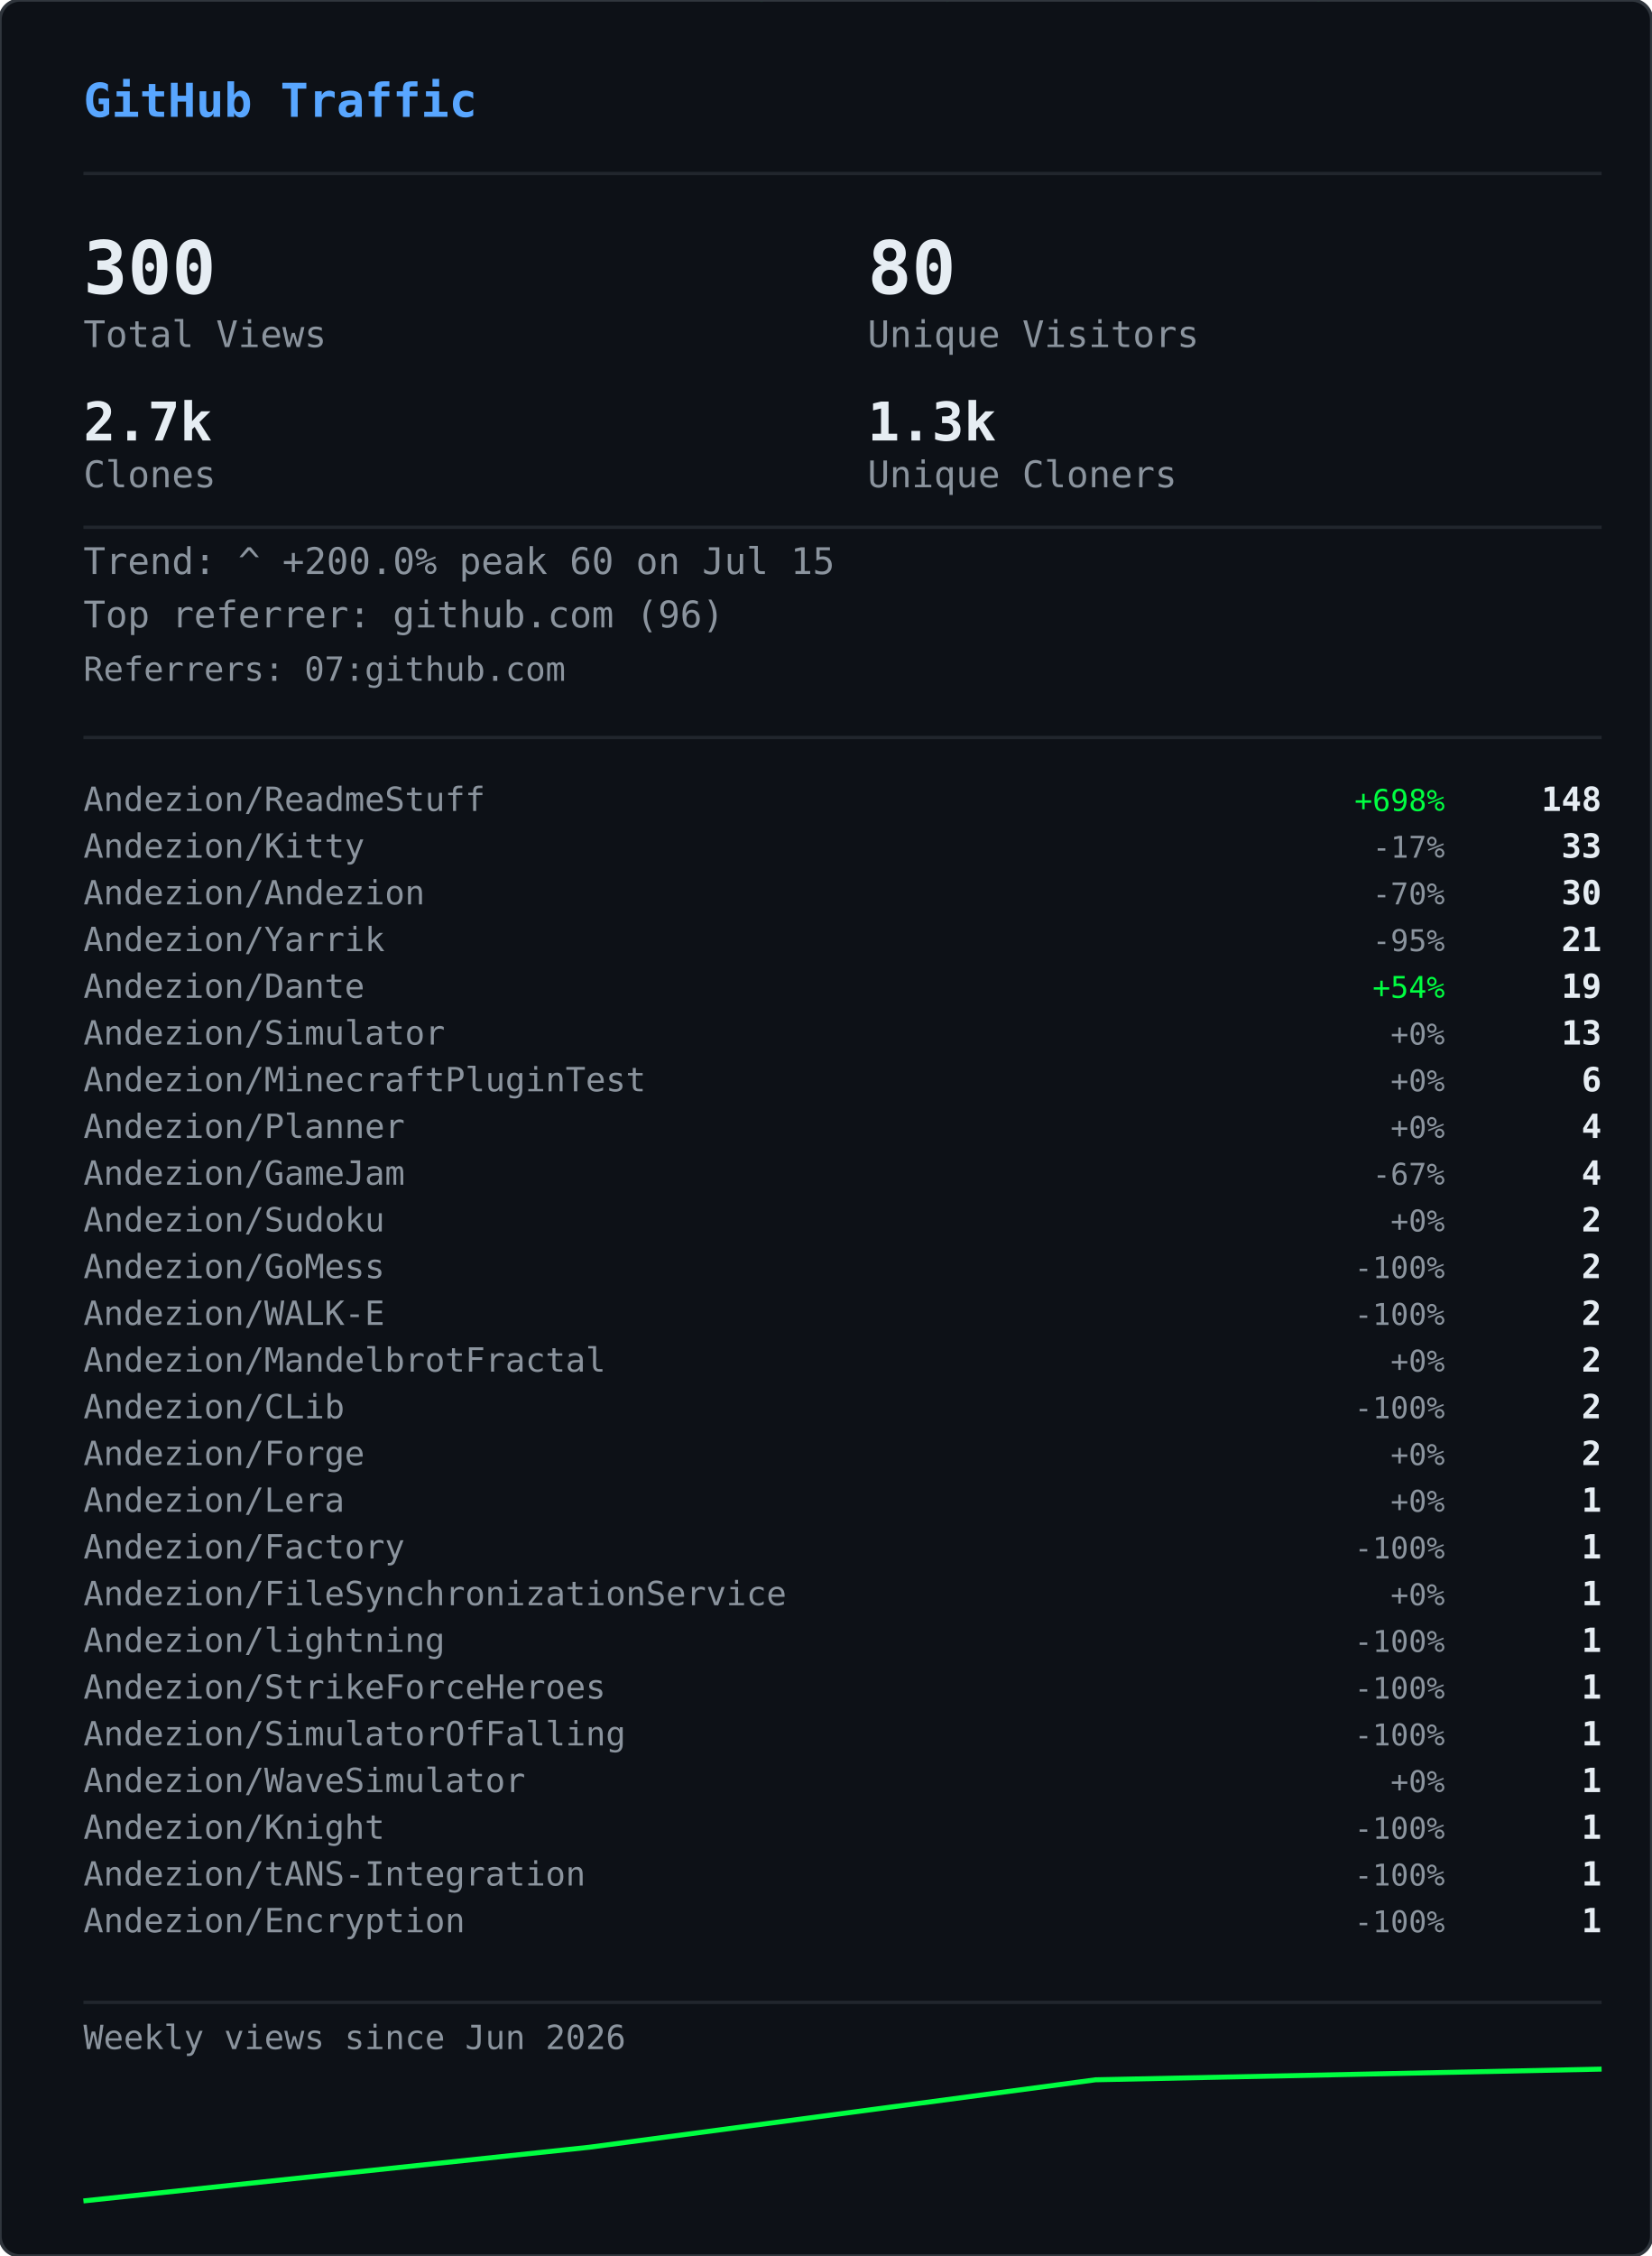
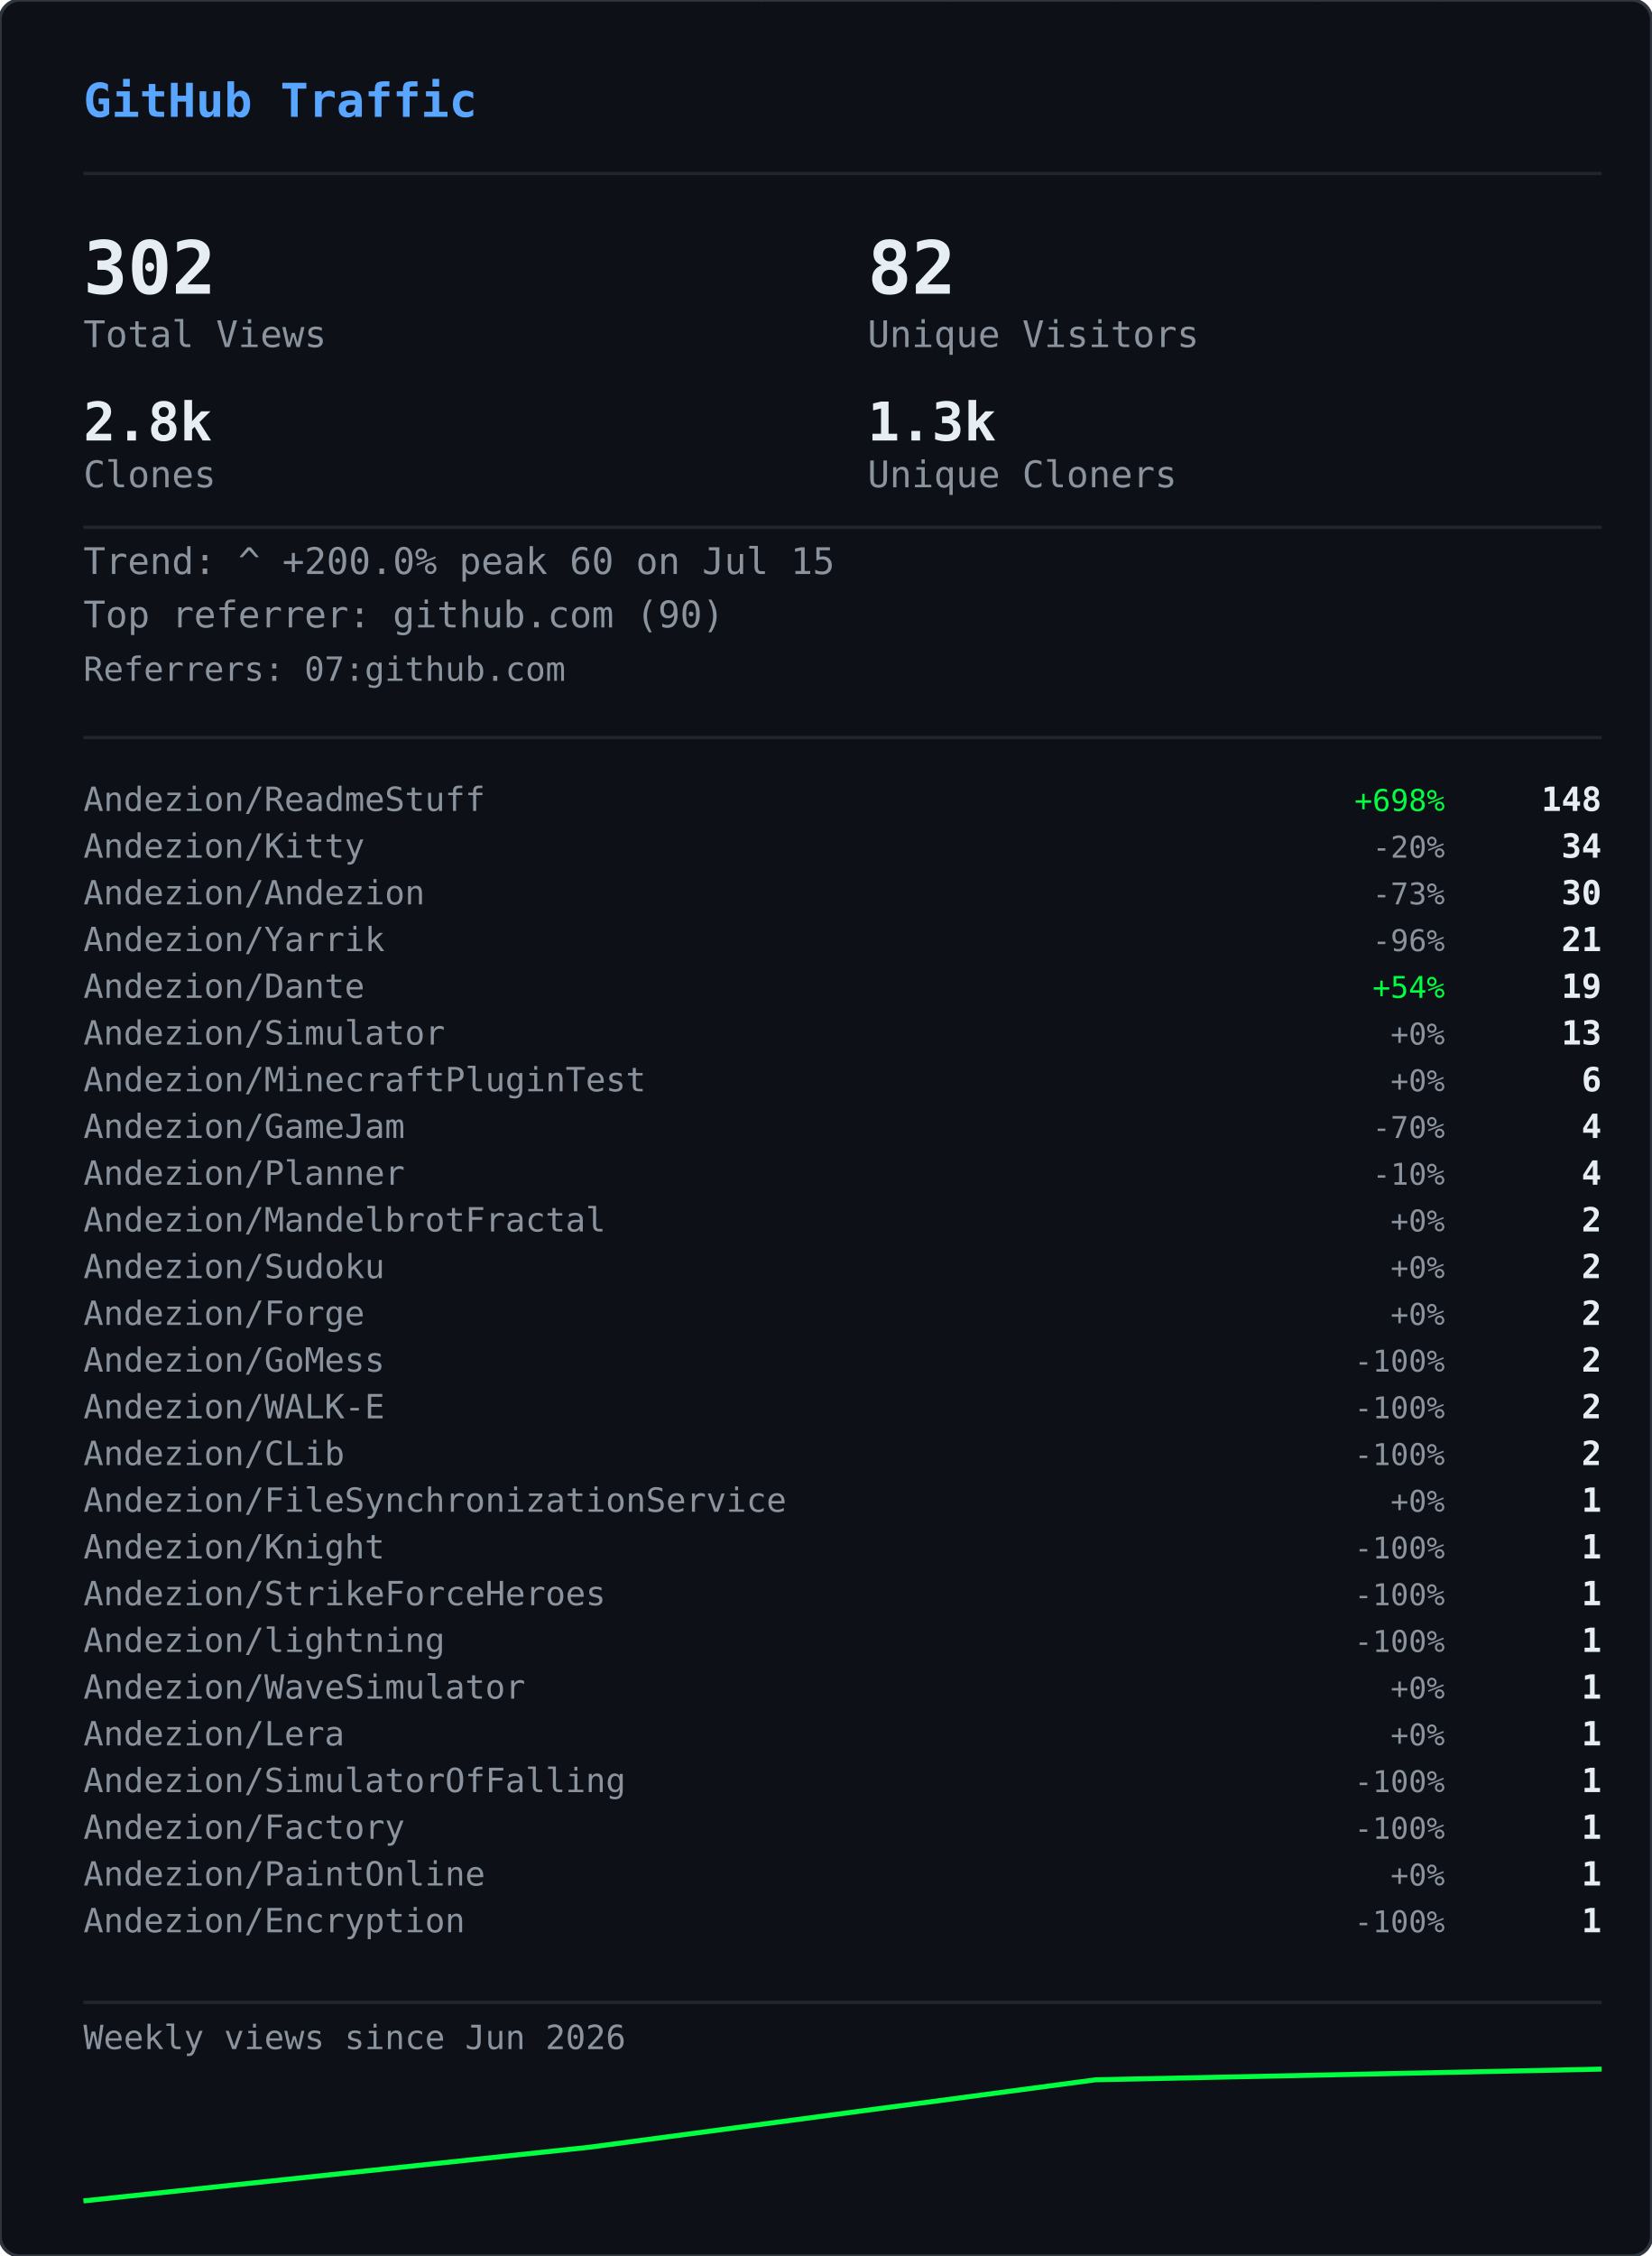
<svg xmlns="http://www.w3.org/2000/svg" width="495" height="676" viewBox="0 0 495 676">
  <defs>
    <clipPath id="gvs-clip">
      <rect width="495" height="676" rx="6" />
    </clipPath>
  </defs>
  <rect width="495" height="676" rx="6" fill="#0d1117" />
  <g clip-path="url(#gvs-clip)">
    <g opacity="0.22">
      <style>@keyframes gvs0{from{transform:translateY(-88px)}to{transform:translateY(690px)}}@keyframes gvs1{from{transform:translateY(-46px)}to{transform:translateY(690px)}}@keyframes gvs2{from{transform:translateY(-46px)}to{transform:translateY(690px)}}@keyframes gvs3{from{transform:translateY(-46px)}to{transform:translateY(690px)}}@keyframes gvs4{from{transform:translateY(-46px)}to{transform:translateY(690px)}}@keyframes gvs5{from{transform:translateY(-46px)}to{transform:translateY(690px)}}@keyframes gvs6{from{transform:translateY(-46px)}to{transform:translateY(690px)}}@keyframes gvs7{from{transform:translateY(-46px)}to{transform:translateY(690px)}}@keyframes gvs8{from{transform:translateY(-46px)}to{transform:translateY(690px)}}@keyframes gvs9{from{transform:translateY(-46px)}to{transform:translateY(690px)}}@keyframes gvs10{from{transform:translateY(-46px)}to{transform:translateY(690px)}}@keyframes gvs11{from{transform:translateY(-46px)}to{transform:translateY(690px)}}@keyframes gvs12{from{transform:translateY(-46px)}to{transform:translateY(690px)}}@keyframes gvs13{from{transform:translateY(-46px)}to{transform:translateY(690px)}}@keyframes gvs14{from{transform:translateY(-46px)}to{transform:translateY(690px)}}@keyframes gvs15{from{transform:translateY(-46px)}to{transform:translateY(690px)}}@keyframes gvs16{from{transform:translateY(-46px)}to{transform:translateY(690px)}}@keyframes gvs17{from{transform:translateY(-46px)}to{transform:translateY(690px)}}@keyframes gvs18{from{transform:translateY(-46px)}to{transform:translateY(690px)}}@keyframes gvs19{from{transform:translateY(-46px)}to{transform:translateY(690px)}}@keyframes gvs20{from{transform:translateY(-46px)}to{transform:translateY(690px)}}@keyframes gvs21{from{transform:translateY(-46px)}to{transform:translateY(690px)}}@keyframes gvs22{from{transform:translateY(-46px)}to{transform:translateY(690px)}}@keyframes gvs23{from{transform:translateY(-46px)}to{transform:translateY(690px)}}@keyframes gvs24{from{transform:translateY(-46px)}to{transform:translateY(690px)}}@keyframes gvs25{from{transform:translateY(-46px)}to{transform:translateY(690px)}}@keyframes gvs26{from{transform:translateY(-46px)}to{transform:translateY(690px)}}@keyframes gvs27{from{transform:translateY(-46px)}to{transform:translateY(690px)}}@keyframes gvs28{from{transform:translateY(-46px)}to{transform:translateY(690px)}}@keyframes gvs29{from{transform:translateY(-46px)}to{transform:translateY(690px)}}@keyframes gvs30{from{transform:translateY(-46px)}to{transform:translateY(690px)}}@keyframes gvs31{from{transform:translateY(-46px)}to{transform:translateY(690px)}}@keyframes gvs32{from{transform:translateY(-46px)}to{transform:translateY(690px)}}@keyframes gvs33{from{transform:translateY(-46px)}to{transform:translateY(690px)}}@keyframes gvs34{from{transform:translateY(-46px)}to{transform:translateY(690px)}}@keyframes gvs35{from{transform:translateY(-46px)}to{transform:translateY(690px)}}@keyframes gvs36{from{transform:translateY(-46px)}to{transform:translateY(690px)}}@keyframes gvs37{from{transform:translateY(-46px)}to{transform:translateY(690px)}}</style>
      <g style="animation:gvs0 1.67s linear infinite;animation-delay:-0.05s">
        <text x="137" y="0" font-family="monospace" font-size="12" fill="#00ff41">0</text>
        <text x="137" y="-14" font-family="monospace" font-size="12" fill="#00ff41" opacity="0.86">ﾂ</text>
        <text x="137" y="-28" font-family="monospace" font-size="12" fill="#00ff41" opacity="0.71">ｯ</text>
        <text x="137" y="-42" font-family="monospace" font-size="12" fill="#00ff41" opacity="0.57">ﾊ</text>
        <text x="137" y="-56" font-family="monospace" font-size="12" fill="#00ff41" opacity="0.43">ﾃ</text>
        <text x="137" y="-70" font-family="monospace" font-size="12" fill="#00ff41" opacity="0.29">ﾕ</text>
        <text x="137" y="-84" font-family="monospace" font-size="12" fill="#00ff41" opacity="0.14">ﾂ</text>
      </g>
      <g style="animation:gvs1 2.72s linear infinite;animation-delay:-1.68s">
        <text x="86" y="0" font-family="monospace" font-size="12" fill="#00ff41">ﾗ</text>
        <text x="86" y="-14" font-family="monospace" font-size="12" fill="#00ff41" opacity="0.75">ﾁ</text>
        <text x="86" y="-28" font-family="monospace" font-size="12" fill="#00ff41" opacity="0.50">ﾂ</text>
        <text x="86" y="-42" font-family="monospace" font-size="12" fill="#00ff41" opacity="0.25">ｳ</text>
      </g>
      <g style="animation:gvs2 3.03s linear infinite;animation-delay:-1.66s">
        <text x="281" y="0" font-family="monospace" font-size="12" fill="#00ff41">ｬ</text>
        <text x="281" y="-14" font-family="monospace" font-size="12" fill="#00ff41" opacity="0.75">ﾘ</text>
        <text x="281" y="-28" font-family="monospace" font-size="12" fill="#00ff41" opacity="0.50">1</text>
        <text x="281" y="-42" font-family="monospace" font-size="12" fill="#00ff41" opacity="0.25">ｬ</text>
      </g>
      <g style="animation:gvs3 2.69s linear infinite;animation-delay:-1.87s">
        <text x="224" y="0" font-family="monospace" font-size="12" fill="#00ff41">ｮ</text>
        <text x="224" y="-14" font-family="monospace" font-size="12" fill="#00ff41" opacity="0.75">ｴ</text>
        <text x="224" y="-28" font-family="monospace" font-size="12" fill="#00ff41" opacity="0.50">0</text>
        <text x="224" y="-42" font-family="monospace" font-size="12" fill="#00ff41" opacity="0.25">1</text>
      </g>
      <g style="animation:gvs4 2.88s linear infinite;animation-delay:-1.34s">
        <text x="460" y="0" font-family="monospace" font-size="12" fill="#00ff41">ｽ</text>
        <text x="460" y="-14" font-family="monospace" font-size="12" fill="#00ff41" opacity="0.75">4</text>
        <text x="460" y="-28" font-family="monospace" font-size="12" fill="#00ff41" opacity="0.50">ﾔ</text>
        <text x="460" y="-42" font-family="monospace" font-size="12" fill="#00ff41" opacity="0.25">5</text>
      </g>
      <g style="animation:gvs5 3.05s linear infinite;animation-delay:-2.98s">
        <text x="391" y="0" font-family="monospace" font-size="12" fill="#00ff41">ﾏ</text>
        <text x="391" y="-14" font-family="monospace" font-size="12" fill="#00ff41" opacity="0.75">ｮ</text>
        <text x="391" y="-28" font-family="monospace" font-size="12" fill="#00ff41" opacity="0.50">ｧ</text>
        <text x="391" y="-42" font-family="monospace" font-size="12" fill="#00ff41" opacity="0.25">ｩ</text>
      </g>
      <g style="animation:gvs6 3.03s linear infinite;animation-delay:-1.35s">
        <text x="143" y="0" font-family="monospace" font-size="12" fill="#00ff41">4</text>
        <text x="143" y="-14" font-family="monospace" font-size="12" fill="#00ff41" opacity="0.75">ﾈ</text>
        <text x="143" y="-28" font-family="monospace" font-size="12" fill="#00ff41" opacity="0.50">ｼ</text>
        <text x="143" y="-42" font-family="monospace" font-size="12" fill="#00ff41" opacity="0.25">ﾖ</text>
      </g>
      <g style="animation:gvs7 2.40s linear infinite;animation-delay:-0.96s">
        <text x="325" y="0" font-family="monospace" font-size="12" fill="#00ff41">ﾐ</text>
        <text x="325" y="-14" font-family="monospace" font-size="12" fill="#00ff41" opacity="0.75">0</text>
        <text x="325" y="-28" font-family="monospace" font-size="12" fill="#00ff41" opacity="0.50">ﾁ</text>
        <text x="325" y="-42" font-family="monospace" font-size="12" fill="#00ff41" opacity="0.25">ﾊ</text>
      </g>
      <g style="animation:gvs8 2.71s linear infinite;animation-delay:-1.26s">
        <text x="421" y="0" font-family="monospace" font-size="12" fill="#00ff41">ｾ</text>
        <text x="421" y="-14" font-family="monospace" font-size="12" fill="#00ff41" opacity="0.75">ｿ</text>
        <text x="421" y="-28" font-family="monospace" font-size="12" fill="#00ff41" opacity="0.50">ｧ</text>
        <text x="421" y="-42" font-family="monospace" font-size="12" fill="#00ff41" opacity="0.25">ﾐ</text>
      </g>
      <g style="animation:gvs9 3.12s linear infinite;animation-delay:-1.28s">
        <text x="429" y="0" font-family="monospace" font-size="12" fill="#00ff41">ｫ</text>
        <text x="429" y="-14" font-family="monospace" font-size="12" fill="#00ff41" opacity="0.75">ﾕ</text>
        <text x="429" y="-28" font-family="monospace" font-size="12" fill="#00ff41" opacity="0.50">ﾛ</text>
        <text x="429" y="-42" font-family="monospace" font-size="12" fill="#00ff41" opacity="0.25">ﾀ</text>
      </g>
      <g style="animation:gvs10 2.42s linear infinite;animation-delay:-0.51s">
        <text x="16" y="0" font-family="monospace" font-size="12" fill="#00ff41">ｭ</text>
        <text x="16" y="-14" font-family="monospace" font-size="12" fill="#00ff41" opacity="0.75">ﾏ</text>
        <text x="16" y="-28" font-family="monospace" font-size="12" fill="#00ff41" opacity="0.50">1</text>
        <text x="16" y="-42" font-family="monospace" font-size="12" fill="#00ff41" opacity="0.25">7</text>
      </g>
      <g style="animation:gvs11 1.93s linear infinite;animation-delay:-1.90s">
        <text x="410" y="0" font-family="monospace" font-size="12" fill="#00ff41">ｶ</text>
        <text x="410" y="-14" font-family="monospace" font-size="12" fill="#00ff41" opacity="0.75">ﾛ</text>
        <text x="410" y="-28" font-family="monospace" font-size="12" fill="#00ff41" opacity="0.50">ﾉ</text>
        <text x="410" y="-42" font-family="monospace" font-size="12" fill="#00ff41" opacity="0.25">ﾎ</text>
      </g>
      <g style="animation:gvs12 2.03s linear infinite;animation-delay:-0.87s">
        <text x="236" y="0" font-family="monospace" font-size="12" fill="#00ff41">3</text>
        <text x="236" y="-14" font-family="monospace" font-size="12" fill="#00ff41" opacity="0.75">ｵ</text>
        <text x="236" y="-28" font-family="monospace" font-size="12" fill="#00ff41" opacity="0.50">ﾑ</text>
        <text x="236" y="-42" font-family="monospace" font-size="12" fill="#00ff41" opacity="0.25">0</text>
      </g>
      <g style="animation:gvs13 1.99s linear infinite;animation-delay:-0.99s">
        <text x="477" y="0" font-family="monospace" font-size="12" fill="#00ff41">ｵ</text>
        <text x="477" y="-14" font-family="monospace" font-size="12" fill="#00ff41" opacity="0.75">1</text>
        <text x="477" y="-28" font-family="monospace" font-size="12" fill="#00ff41" opacity="0.50">ﾄ</text>
        <text x="477" y="-42" font-family="monospace" font-size="12" fill="#00ff41" opacity="0.25">ﾄ</text>
      </g>
      <g style="animation:gvs14 1.69s linear infinite;animation-delay:-1.24s">
        <text x="427" y="0" font-family="monospace" font-size="12" fill="#00ff41">ﾒ</text>
        <text x="427" y="-14" font-family="monospace" font-size="12" fill="#00ff41" opacity="0.75">ﾓ</text>
        <text x="427" y="-28" font-family="monospace" font-size="12" fill="#00ff41" opacity="0.50">ﾝ</text>
        <text x="427" y="-42" font-family="monospace" font-size="12" fill="#00ff41" opacity="0.25">ﾔ</text>
      </g>
      <g style="animation:gvs15 3.00s linear infinite;animation-delay:-1.14s">
        <text x="211" y="0" font-family="monospace" font-size="12" fill="#00ff41">7</text>
        <text x="211" y="-14" font-family="monospace" font-size="12" fill="#00ff41" opacity="0.75">ｿ</text>
        <text x="211" y="-28" font-family="monospace" font-size="12" fill="#00ff41" opacity="0.50">8</text>
        <text x="211" y="-42" font-family="monospace" font-size="12" fill="#00ff41" opacity="0.25">ﾜ</text>
      </g>
      <g style="animation:gvs16 3.08s linear infinite;animation-delay:-0.54s">
        <text x="447" y="0" font-family="monospace" font-size="12" fill="#00ff41">3</text>
        <text x="447" y="-14" font-family="monospace" font-size="12" fill="#00ff41" opacity="0.75">ｹ</text>
        <text x="447" y="-28" font-family="monospace" font-size="12" fill="#00ff41" opacity="0.50">ﾑ</text>
        <text x="447" y="-42" font-family="monospace" font-size="12" fill="#00ff41" opacity="0.25">ｱ</text>
      </g>
      <g style="animation:gvs17 2.12s linear infinite;animation-delay:-2.03s">
        <text x="22" y="0" font-family="monospace" font-size="12" fill="#00ff41">ｹ</text>
        <text x="22" y="-14" font-family="monospace" font-size="12" fill="#00ff41" opacity="0.75">2</text>
        <text x="22" y="-28" font-family="monospace" font-size="12" fill="#00ff41" opacity="0.50">ｬ</text>
        <text x="22" y="-42" font-family="monospace" font-size="12" fill="#00ff41" opacity="0.25">ﾉ</text>
      </g>
      <g style="animation:gvs18 1.96s linear infinite;animation-delay:-0.15s">
        <text x="449" y="0" font-family="monospace" font-size="12" fill="#00ff41">ﾋ</text>
        <text x="449" y="-14" font-family="monospace" font-size="12" fill="#00ff41" opacity="0.75">ｼ</text>
        <text x="449" y="-28" font-family="monospace" font-size="12" fill="#00ff41" opacity="0.50">ﾀ</text>
        <text x="449" y="-42" font-family="monospace" font-size="12" fill="#00ff41" opacity="0.25">ﾀ</text>
      </g>
      <g style="animation:gvs19 2.67s linear infinite;animation-delay:-1.19s">
        <text x="242" y="0" font-family="monospace" font-size="12" fill="#00ff41">9</text>
        <text x="242" y="-14" font-family="monospace" font-size="12" fill="#00ff41" opacity="0.75">ﾈ</text>
        <text x="242" y="-28" font-family="monospace" font-size="12" fill="#00ff41" opacity="0.50">ﾃ</text>
        <text x="242" y="-42" font-family="monospace" font-size="12" fill="#00ff41" opacity="0.25">ﾆ</text>
      </g>
      <g style="animation:gvs20 1.99s linear infinite;animation-delay:-1.62s">
        <text x="473" y="0" font-family="monospace" font-size="12" fill="#00ff41">6</text>
        <text x="473" y="-14" font-family="monospace" font-size="12" fill="#00ff41" opacity="0.75">ﾁ</text>
        <text x="473" y="-28" font-family="monospace" font-size="12" fill="#00ff41" opacity="0.50">ﾉ</text>
        <text x="473" y="-42" font-family="monospace" font-size="12" fill="#00ff41" opacity="0.25">ﾐ</text>
      </g>
      <g style="animation:gvs21 3.11s linear infinite;animation-delay:-0.23s">
        <text x="265" y="0" font-family="monospace" font-size="12" fill="#00ff41">ﾎ</text>
        <text x="265" y="-14" font-family="monospace" font-size="12" fill="#00ff41" opacity="0.75">ﾖ</text>
        <text x="265" y="-28" font-family="monospace" font-size="12" fill="#00ff41" opacity="0.50">ｦ</text>
        <text x="265" y="-42" font-family="monospace" font-size="12" fill="#00ff41" opacity="0.25">8</text>
      </g>
      <g style="animation:gvs22 2.01s linear infinite;animation-delay:-1.99s">
        <text x="33" y="0" font-family="monospace" font-size="12" fill="#00ff41">ﾂ</text>
        <text x="33" y="-14" font-family="monospace" font-size="12" fill="#00ff41" opacity="0.75">ｿ</text>
        <text x="33" y="-28" font-family="monospace" font-size="12" fill="#00ff41" opacity="0.50">ﾄ</text>
        <text x="33" y="-42" font-family="monospace" font-size="12" fill="#00ff41" opacity="0.25">ｿ</text>
      </g>
      <g style="animation:gvs23 1.90s linear infinite;animation-delay:-0.11s">
        <text x="438" y="0" font-family="monospace" font-size="12" fill="#00ff41">ﾍ</text>
        <text x="438" y="-14" font-family="monospace" font-size="12" fill="#00ff41" opacity="0.75">ｲ</text>
        <text x="438" y="-28" font-family="monospace" font-size="12" fill="#00ff41" opacity="0.50">ﾔ</text>
        <text x="438" y="-42" font-family="monospace" font-size="12" fill="#00ff41" opacity="0.25">ｱ</text>
      </g>
      <g style="animation:gvs24 2.10s linear infinite;animation-delay:-1.65s">
        <text x="333" y="0" font-family="monospace" font-size="12" fill="#00ff41">ｳ</text>
        <text x="333" y="-14" font-family="monospace" font-size="12" fill="#00ff41" opacity="0.75">ｶ</text>
        <text x="333" y="-28" font-family="monospace" font-size="12" fill="#00ff41" opacity="0.50">ﾝ</text>
        <text x="333" y="-42" font-family="monospace" font-size="12" fill="#00ff41" opacity="0.25">7</text>
      </g>
      <g style="animation:gvs25 1.60s linear infinite;animation-delay:-1.24s">
        <text x="332" y="0" font-family="monospace" font-size="12" fill="#00ff41">ｧ</text>
        <text x="332" y="-14" font-family="monospace" font-size="12" fill="#00ff41" opacity="0.75">0</text>
        <text x="332" y="-28" font-family="monospace" font-size="12" fill="#00ff41" opacity="0.50">ｩ</text>
        <text x="332" y="-42" font-family="monospace" font-size="12" fill="#00ff41" opacity="0.25">6</text>
      </g>
      <g style="animation:gvs26 1.99s linear infinite;animation-delay:-1.57s">
        <text x="436" y="0" font-family="monospace" font-size="12" fill="#00ff41">ﾁ</text>
        <text x="436" y="-14" font-family="monospace" font-size="12" fill="#00ff41" opacity="0.75">0</text>
        <text x="436" y="-28" font-family="monospace" font-size="12" fill="#00ff41" opacity="0.50">ﾂ</text>
        <text x="436" y="-42" font-family="monospace" font-size="12" fill="#00ff41" opacity="0.25">6</text>
      </g>
      <g style="animation:gvs27 2.09s linear infinite;animation-delay:-1.30s">
        <text x="106" y="0" font-family="monospace" font-size="12" fill="#00ff41">ﾉ</text>
        <text x="106" y="-14" font-family="monospace" font-size="12" fill="#00ff41" opacity="0.75">1</text>
        <text x="106" y="-28" font-family="monospace" font-size="12" fill="#00ff41" opacity="0.50">5</text>
        <text x="106" y="-42" font-family="monospace" font-size="12" fill="#00ff41" opacity="0.25">ﾔ</text>
      </g>
      <g style="animation:gvs28 1.71s linear infinite;animation-delay:-0.96s">
        <text x="186" y="0" font-family="monospace" font-size="12" fill="#00ff41">ｱ</text>
        <text x="186" y="-14" font-family="monospace" font-size="12" fill="#00ff41" opacity="0.75">7</text>
        <text x="186" y="-28" font-family="monospace" font-size="12" fill="#00ff41" opacity="0.50">ﾝ</text>
        <text x="186" y="-42" font-family="monospace" font-size="12" fill="#00ff41" opacity="0.25">ｫ</text>
      </g>
      <g style="animation:gvs29 2.08s linear infinite;animation-delay:-1.95s">
        <text x="392" y="0" font-family="monospace" font-size="12" fill="#00ff41">ﾈ</text>
        <text x="392" y="-14" font-family="monospace" font-size="12" fill="#00ff41" opacity="0.75">3</text>
        <text x="392" y="-28" font-family="monospace" font-size="12" fill="#00ff41" opacity="0.50">5</text>
        <text x="392" y="-42" font-family="monospace" font-size="12" fill="#00ff41" opacity="0.25">ﾐ</text>
      </g>
      <g style="animation:gvs30 2.34s linear infinite;animation-delay:-1.70s">
        <text x="21" y="0" font-family="monospace" font-size="12" fill="#00ff41">ﾋ</text>
        <text x="21" y="-14" font-family="monospace" font-size="12" fill="#00ff41" opacity="0.75">ﾂ</text>
        <text x="21" y="-28" font-family="monospace" font-size="12" fill="#00ff41" opacity="0.50">ﾄ</text>
        <text x="21" y="-42" font-family="monospace" font-size="12" fill="#00ff41" opacity="0.25">ﾃ</text>
      </g>
      <g style="animation:gvs31 3.17s linear infinite;animation-delay:-2.99s">
        <text x="380" y="0" font-family="monospace" font-size="12" fill="#00ff41">9</text>
        <text x="380" y="-14" font-family="monospace" font-size="12" fill="#00ff41" opacity="0.75">ﾗ</text>
        <text x="380" y="-28" font-family="monospace" font-size="12" fill="#00ff41" opacity="0.50">1</text>
        <text x="380" y="-42" font-family="monospace" font-size="12" fill="#00ff41" opacity="0.25">ﾉ</text>
      </g>
      <g style="animation:gvs32 2.11s linear infinite;animation-delay:-0.42s">
        <text x="175" y="0" font-family="monospace" font-size="12" fill="#00ff41">ﾏ</text>
        <text x="175" y="-14" font-family="monospace" font-size="12" fill="#00ff41" opacity="0.75">ﾜ</text>
        <text x="175" y="-28" font-family="monospace" font-size="12" fill="#00ff41" opacity="0.50">ｬ</text>
        <text x="175" y="-42" font-family="monospace" font-size="12" fill="#00ff41" opacity="0.25">ｼ</text>
      </g>
      <g style="animation:gvs33 2.00s linear infinite;animation-delay:-0.21s">
        <text x="27" y="0" font-family="monospace" font-size="12" fill="#00ff41">ｷ</text>
        <text x="27" y="-14" font-family="monospace" font-size="12" fill="#00ff41" opacity="0.75">ｬ</text>
        <text x="27" y="-28" font-family="monospace" font-size="12" fill="#00ff41" opacity="0.50">ﾔ</text>
        <text x="27" y="-42" font-family="monospace" font-size="12" fill="#00ff41" opacity="0.25">ｸ</text>
      </g>
      <g style="animation:gvs34 2.44s linear infinite;animation-delay:-0.28s">
        <text x="118" y="0" font-family="monospace" font-size="12" fill="#00ff41">ｸ</text>
        <text x="118" y="-14" font-family="monospace" font-size="12" fill="#00ff41" opacity="0.75">2</text>
        <text x="118" y="-28" font-family="monospace" font-size="12" fill="#00ff41" opacity="0.50">ﾋ</text>
        <text x="118" y="-42" font-family="monospace" font-size="12" fill="#00ff41" opacity="0.25">2</text>
      </g>
      <g style="animation:gvs35 2.06s linear infinite;animation-delay:-1.93s">
        <text x="199" y="0" font-family="monospace" font-size="12" fill="#00ff41">ｾ</text>
        <text x="199" y="-14" font-family="monospace" font-size="12" fill="#00ff41" opacity="0.75">ｷ</text>
        <text x="199" y="-28" font-family="monospace" font-size="12" fill="#00ff41" opacity="0.50">ﾙ</text>
        <text x="199" y="-42" font-family="monospace" font-size="12" fill="#00ff41" opacity="0.25">ｳ</text>
      </g>
      <g style="animation:gvs36 2.01s linear infinite;animation-delay:-1.97s">
        <text x="443" y="0" font-family="monospace" font-size="12" fill="#00ff41">3</text>
        <text x="443" y="-14" font-family="monospace" font-size="12" fill="#00ff41" opacity="0.75">ﾄ</text>
        <text x="443" y="-28" font-family="monospace" font-size="12" fill="#00ff41" opacity="0.50">ﾚ</text>
        <text x="443" y="-42" font-family="monospace" font-size="12" fill="#00ff41" opacity="0.25">0</text>
      </g>
      <g style="animation:gvs37 2.30s linear infinite;animation-delay:-0.53s">
        <text x="172" y="0" font-family="monospace" font-size="12" fill="#00ff41">ﾚ</text>
        <text x="172" y="-14" font-family="monospace" font-size="12" fill="#00ff41" opacity="0.75">ｬ</text>
        <text x="172" y="-28" font-family="monospace" font-size="12" fill="#00ff41" opacity="0.50">ﾄ</text>
        <text x="172" y="-42" font-family="monospace" font-size="12" fill="#00ff41" opacity="0.25">ｭ</text>
      </g>
    </g>
  </g>
  <rect width="495" height="676" rx="6" fill="none" stroke="#30363d" stroke-width="1" />
  <text x="25" y="35" font-family="monospace" font-size="14" font-weight="600" fill="#58a6ff">GitHub Traffic</text>
  <line x1="25" y1="52" x2="480" y2="52" stroke="#21262d" stroke-width="1" />
-   <text x="25" y="88" font-family="monospace" font-size="22" font-weight="700" fill="#e6edf3">300</text>
+   <text x="25" y="88" font-family="monospace" font-size="22" font-weight="700" fill="#e6edf3">302</text>
  <text x="25" y="104" font-family="monospace" font-size="11" fill="#8b949e">Total Views</text>
-   <text x="260" y="88" font-family="monospace" font-size="22" font-weight="700" fill="#e6edf3">80</text>
+   <text x="260" y="88" font-family="monospace" font-size="22" font-weight="700" fill="#e6edf3">82</text>
  <text x="260" y="104" font-family="monospace" font-size="11" fill="#8b949e">Unique Visitors</text>
-   <text x="25" y="132" font-family="monospace" font-size="16" font-weight="700" fill="#e6edf3">2.7k</text>
+   <text x="25" y="132" font-family="monospace" font-size="16" font-weight="700" fill="#e6edf3">2.8k</text>
  <text x="25" y="146" font-family="monospace" font-size="11" fill="#8b949e">Clones</text>
  <text x="260" y="132" font-family="monospace" font-size="16" font-weight="700" fill="#e6edf3">1.3k</text>
  <text x="260" y="146" font-family="monospace" font-size="11" fill="#8b949e">Unique Cloners</text>
  <line x1="25" y1="158" x2="480" y2="158" stroke="#21262d" stroke-width="1" />
  <text x="25" y="172" font-family="monospace" font-size="11" fill="#8b949e">Trend: ^ +200.0%  peak 60 on Jul 15</text>
-   <text x="25" y="188" font-family="monospace" font-size="11" fill="#8b949e">Top referrer: github.com (96)</text>
+   <text x="25" y="188" font-family="monospace" font-size="11" fill="#8b949e">Top referrer: github.com (90)</text>
  <text x="25" y="204" font-family="monospace" font-size="10" fill="#8b949e">Referrers: 07:github.com</text>
  <line x1="25" y1="221" x2="480" y2="221" stroke="#21262d" stroke-width="1" />
  <text x="25" y="243" font-family="monospace" font-size="10" fill="#8b949e">Andezion/ReadmeStuff</text>
  <text x="433" y="243" font-family="monospace" font-size="9" fill="#00ff41" text-anchor="end">+698%</text>
  <text x="480" y="243" font-family="monospace" font-size="10" font-weight="600" fill="#e6edf3" text-anchor="end">148</text>
  <text x="25" y="257" font-family="monospace" font-size="10" fill="#8b949e">Andezion/Kitty</text>
-   <text x="433" y="257" font-family="monospace" font-size="9" fill="#8b949e" text-anchor="end">-17%</text>
-   <text x="480" y="257" font-family="monospace" font-size="10" font-weight="600" fill="#e6edf3" text-anchor="end">33</text>
+   <text x="433" y="257" font-family="monospace" font-size="9" fill="#8b949e" text-anchor="end">-20%</text>
+   <text x="480" y="257" font-family="monospace" font-size="10" font-weight="600" fill="#e6edf3" text-anchor="end">34</text>
  <text x="25" y="271" font-family="monospace" font-size="10" fill="#8b949e">Andezion/Andezion</text>
-   <text x="433" y="271" font-family="monospace" font-size="9" fill="#8b949e" text-anchor="end">-70%</text>
+   <text x="433" y="271" font-family="monospace" font-size="9" fill="#8b949e" text-anchor="end">-73%</text>
  <text x="480" y="271" font-family="monospace" font-size="10" font-weight="600" fill="#e6edf3" text-anchor="end">30</text>
  <text x="25" y="285" font-family="monospace" font-size="10" fill="#8b949e">Andezion/Yarrik</text>
-   <text x="433" y="285" font-family="monospace" font-size="9" fill="#8b949e" text-anchor="end">-95%</text>
+   <text x="433" y="285" font-family="monospace" font-size="9" fill="#8b949e" text-anchor="end">-96%</text>
  <text x="480" y="285" font-family="monospace" font-size="10" font-weight="600" fill="#e6edf3" text-anchor="end">21</text>
  <text x="25" y="299" font-family="monospace" font-size="10" fill="#8b949e">Andezion/Dante</text>
  <text x="433" y="299" font-family="monospace" font-size="9" fill="#00ff41" text-anchor="end">+54%</text>
  <text x="480" y="299" font-family="monospace" font-size="10" font-weight="600" fill="#e6edf3" text-anchor="end">19</text>
  <text x="25" y="313" font-family="monospace" font-size="10" fill="#8b949e">Andezion/Simulator</text>
  <text x="433" y="313" font-family="monospace" font-size="9" fill="#8b949e" text-anchor="end">+0%</text>
  <text x="480" y="313" font-family="monospace" font-size="10" font-weight="600" fill="#e6edf3" text-anchor="end">13</text>
  <text x="25" y="327" font-family="monospace" font-size="10" fill="#8b949e">Andezion/MinecraftPluginTest</text>
  <text x="433" y="327" font-family="monospace" font-size="9" fill="#8b949e" text-anchor="end">+0%</text>
  <text x="480" y="327" font-family="monospace" font-size="10" font-weight="600" fill="#e6edf3" text-anchor="end">6</text>
-   <text x="25" y="341" font-family="monospace" font-size="10" fill="#8b949e">Andezion/Planner</text>
-   <text x="433" y="341" font-family="monospace" font-size="9" fill="#8b949e" text-anchor="end">+0%</text>
+   <text x="25" y="341" font-family="monospace" font-size="10" fill="#8b949e">Andezion/GameJam</text>
+   <text x="433" y="341" font-family="monospace" font-size="9" fill="#8b949e" text-anchor="end">-70%</text>
  <text x="480" y="341" font-family="monospace" font-size="10" font-weight="600" fill="#e6edf3" text-anchor="end">4</text>
-   <text x="25" y="355" font-family="monospace" font-size="10" fill="#8b949e">Andezion/GameJam</text>
-   <text x="433" y="355" font-family="monospace" font-size="9" fill="#8b949e" text-anchor="end">-67%</text>
+   <text x="25" y="355" font-family="monospace" font-size="10" fill="#8b949e">Andezion/Planner</text>
+   <text x="433" y="355" font-family="monospace" font-size="9" fill="#8b949e" text-anchor="end">-10%</text>
  <text x="480" y="355" font-family="monospace" font-size="10" font-weight="600" fill="#e6edf3" text-anchor="end">4</text>
-   <text x="25" y="369" font-family="monospace" font-size="10" fill="#8b949e">Andezion/Sudoku</text>
+   <text x="25" y="369" font-family="monospace" font-size="10" fill="#8b949e">Andezion/MandelbrotFractal</text>
  <text x="433" y="369" font-family="monospace" font-size="9" fill="#8b949e" text-anchor="end">+0%</text>
  <text x="480" y="369" font-family="monospace" font-size="10" font-weight="600" fill="#e6edf3" text-anchor="end">2</text>
-   <text x="25" y="383" font-family="monospace" font-size="10" fill="#8b949e">Andezion/GoMess</text>
-   <text x="433" y="383" font-family="monospace" font-size="9" fill="#8b949e" text-anchor="end">-100%</text>
+   <text x="25" y="383" font-family="monospace" font-size="10" fill="#8b949e">Andezion/Sudoku</text>
+   <text x="433" y="383" font-family="monospace" font-size="9" fill="#8b949e" text-anchor="end">+0%</text>
  <text x="480" y="383" font-family="monospace" font-size="10" font-weight="600" fill="#e6edf3" text-anchor="end">2</text>
-   <text x="25" y="397" font-family="monospace" font-size="10" fill="#8b949e">Andezion/WALK-E</text>
-   <text x="433" y="397" font-family="monospace" font-size="9" fill="#8b949e" text-anchor="end">-100%</text>
+   <text x="25" y="397" font-family="monospace" font-size="10" fill="#8b949e">Andezion/Forge</text>
+   <text x="433" y="397" font-family="monospace" font-size="9" fill="#8b949e" text-anchor="end">+0%</text>
  <text x="480" y="397" font-family="monospace" font-size="10" font-weight="600" fill="#e6edf3" text-anchor="end">2</text>
-   <text x="25" y="411" font-family="monospace" font-size="10" fill="#8b949e">Andezion/MandelbrotFractal</text>
-   <text x="433" y="411" font-family="monospace" font-size="9" fill="#8b949e" text-anchor="end">+0%</text>
+   <text x="25" y="411" font-family="monospace" font-size="10" fill="#8b949e">Andezion/GoMess</text>
+   <text x="433" y="411" font-family="monospace" font-size="9" fill="#8b949e" text-anchor="end">-100%</text>
  <text x="480" y="411" font-family="monospace" font-size="10" font-weight="600" fill="#e6edf3" text-anchor="end">2</text>
-   <text x="25" y="425" font-family="monospace" font-size="10" fill="#8b949e">Andezion/CLib</text>
+   <text x="25" y="425" font-family="monospace" font-size="10" fill="#8b949e">Andezion/WALK-E</text>
  <text x="433" y="425" font-family="monospace" font-size="9" fill="#8b949e" text-anchor="end">-100%</text>
  <text x="480" y="425" font-family="monospace" font-size="10" font-weight="600" fill="#e6edf3" text-anchor="end">2</text>
-   <text x="25" y="439" font-family="monospace" font-size="10" fill="#8b949e">Andezion/Forge</text>
-   <text x="433" y="439" font-family="monospace" font-size="9" fill="#8b949e" text-anchor="end">+0%</text>
+   <text x="25" y="439" font-family="monospace" font-size="10" fill="#8b949e">Andezion/CLib</text>
+   <text x="433" y="439" font-family="monospace" font-size="9" fill="#8b949e" text-anchor="end">-100%</text>
  <text x="480" y="439" font-family="monospace" font-size="10" font-weight="600" fill="#e6edf3" text-anchor="end">2</text>
-   <text x="25" y="453" font-family="monospace" font-size="10" fill="#8b949e">Andezion/Lera</text>
+   <text x="25" y="453" font-family="monospace" font-size="10" fill="#8b949e">Andezion/FileSynchronizationService</text>
  <text x="433" y="453" font-family="monospace" font-size="9" fill="#8b949e" text-anchor="end">+0%</text>
  <text x="480" y="453" font-family="monospace" font-size="10" font-weight="600" fill="#e6edf3" text-anchor="end">1</text>
-   <text x="25" y="467" font-family="monospace" font-size="10" fill="#8b949e">Andezion/Factory</text>
+   <text x="25" y="467" font-family="monospace" font-size="10" fill="#8b949e">Andezion/Knight</text>
  <text x="433" y="467" font-family="monospace" font-size="9" fill="#8b949e" text-anchor="end">-100%</text>
  <text x="480" y="467" font-family="monospace" font-size="10" font-weight="600" fill="#e6edf3" text-anchor="end">1</text>
-   <text x="25" y="481" font-family="monospace" font-size="10" fill="#8b949e">Andezion/FileSynchronizationService</text>
-   <text x="433" y="481" font-family="monospace" font-size="9" fill="#8b949e" text-anchor="end">+0%</text>
+   <text x="25" y="481" font-family="monospace" font-size="10" fill="#8b949e">Andezion/StrikeForceHeroes</text>
+   <text x="433" y="481" font-family="monospace" font-size="9" fill="#8b949e" text-anchor="end">-100%</text>
  <text x="480" y="481" font-family="monospace" font-size="10" font-weight="600" fill="#e6edf3" text-anchor="end">1</text>
  <text x="25" y="495" font-family="monospace" font-size="10" fill="#8b949e">Andezion/lightning</text>
  <text x="433" y="495" font-family="monospace" font-size="9" fill="#8b949e" text-anchor="end">-100%</text>
  <text x="480" y="495" font-family="monospace" font-size="10" font-weight="600" fill="#e6edf3" text-anchor="end">1</text>
-   <text x="25" y="509" font-family="monospace" font-size="10" fill="#8b949e">Andezion/StrikeForceHeroes</text>
-   <text x="433" y="509" font-family="monospace" font-size="9" fill="#8b949e" text-anchor="end">-100%</text>
+   <text x="25" y="509" font-family="monospace" font-size="10" fill="#8b949e">Andezion/WaveSimulator</text>
+   <text x="433" y="509" font-family="monospace" font-size="9" fill="#8b949e" text-anchor="end">+0%</text>
  <text x="480" y="509" font-family="monospace" font-size="10" font-weight="600" fill="#e6edf3" text-anchor="end">1</text>
-   <text x="25" y="523" font-family="monospace" font-size="10" fill="#8b949e">Andezion/SimulatorOfFalling</text>
-   <text x="433" y="523" font-family="monospace" font-size="9" fill="#8b949e" text-anchor="end">-100%</text>
+   <text x="25" y="523" font-family="monospace" font-size="10" fill="#8b949e">Andezion/Lera</text>
+   <text x="433" y="523" font-family="monospace" font-size="9" fill="#8b949e" text-anchor="end">+0%</text>
  <text x="480" y="523" font-family="monospace" font-size="10" font-weight="600" fill="#e6edf3" text-anchor="end">1</text>
-   <text x="25" y="537" font-family="monospace" font-size="10" fill="#8b949e">Andezion/WaveSimulator</text>
-   <text x="433" y="537" font-family="monospace" font-size="9" fill="#8b949e" text-anchor="end">+0%</text>
+   <text x="25" y="537" font-family="monospace" font-size="10" fill="#8b949e">Andezion/SimulatorOfFalling</text>
+   <text x="433" y="537" font-family="monospace" font-size="9" fill="#8b949e" text-anchor="end">-100%</text>
  <text x="480" y="537" font-family="monospace" font-size="10" font-weight="600" fill="#e6edf3" text-anchor="end">1</text>
-   <text x="25" y="551" font-family="monospace" font-size="10" fill="#8b949e">Andezion/Knight</text>
+   <text x="25" y="551" font-family="monospace" font-size="10" fill="#8b949e">Andezion/Factory</text>
  <text x="433" y="551" font-family="monospace" font-size="9" fill="#8b949e" text-anchor="end">-100%</text>
  <text x="480" y="551" font-family="monospace" font-size="10" font-weight="600" fill="#e6edf3" text-anchor="end">1</text>
-   <text x="25" y="565" font-family="monospace" font-size="10" fill="#8b949e">Andezion/tANS-Integration</text>
-   <text x="433" y="565" font-family="monospace" font-size="9" fill="#8b949e" text-anchor="end">-100%</text>
+   <text x="25" y="565" font-family="monospace" font-size="10" fill="#8b949e">Andezion/PaintOnline</text>
+   <text x="433" y="565" font-family="monospace" font-size="9" fill="#8b949e" text-anchor="end">+0%</text>
  <text x="480" y="565" font-family="monospace" font-size="10" font-weight="600" fill="#e6edf3" text-anchor="end">1</text>
  <text x="25" y="579" font-family="monospace" font-size="10" fill="#8b949e">Andezion/Encryption</text>
  <text x="433" y="579" font-family="monospace" font-size="9" fill="#8b949e" text-anchor="end">-100%</text>
  <text x="480" y="579" font-family="monospace" font-size="10" font-weight="600" fill="#e6edf3" text-anchor="end">1</text>
  <line x1="25" y1="600" x2="480" y2="600" stroke="#21262d" stroke-width="1" />
  <text x="25" y="614" font-family="monospace" font-size="10" fill="#8b949e">Weekly views since Jun 2026</text>
  <polyline points="25.0,659.5 176.7,643.4 328.3,623.2 480.0,620.0" fill="none" stroke="#00ff41" stroke-width="1.5" />
</svg>
